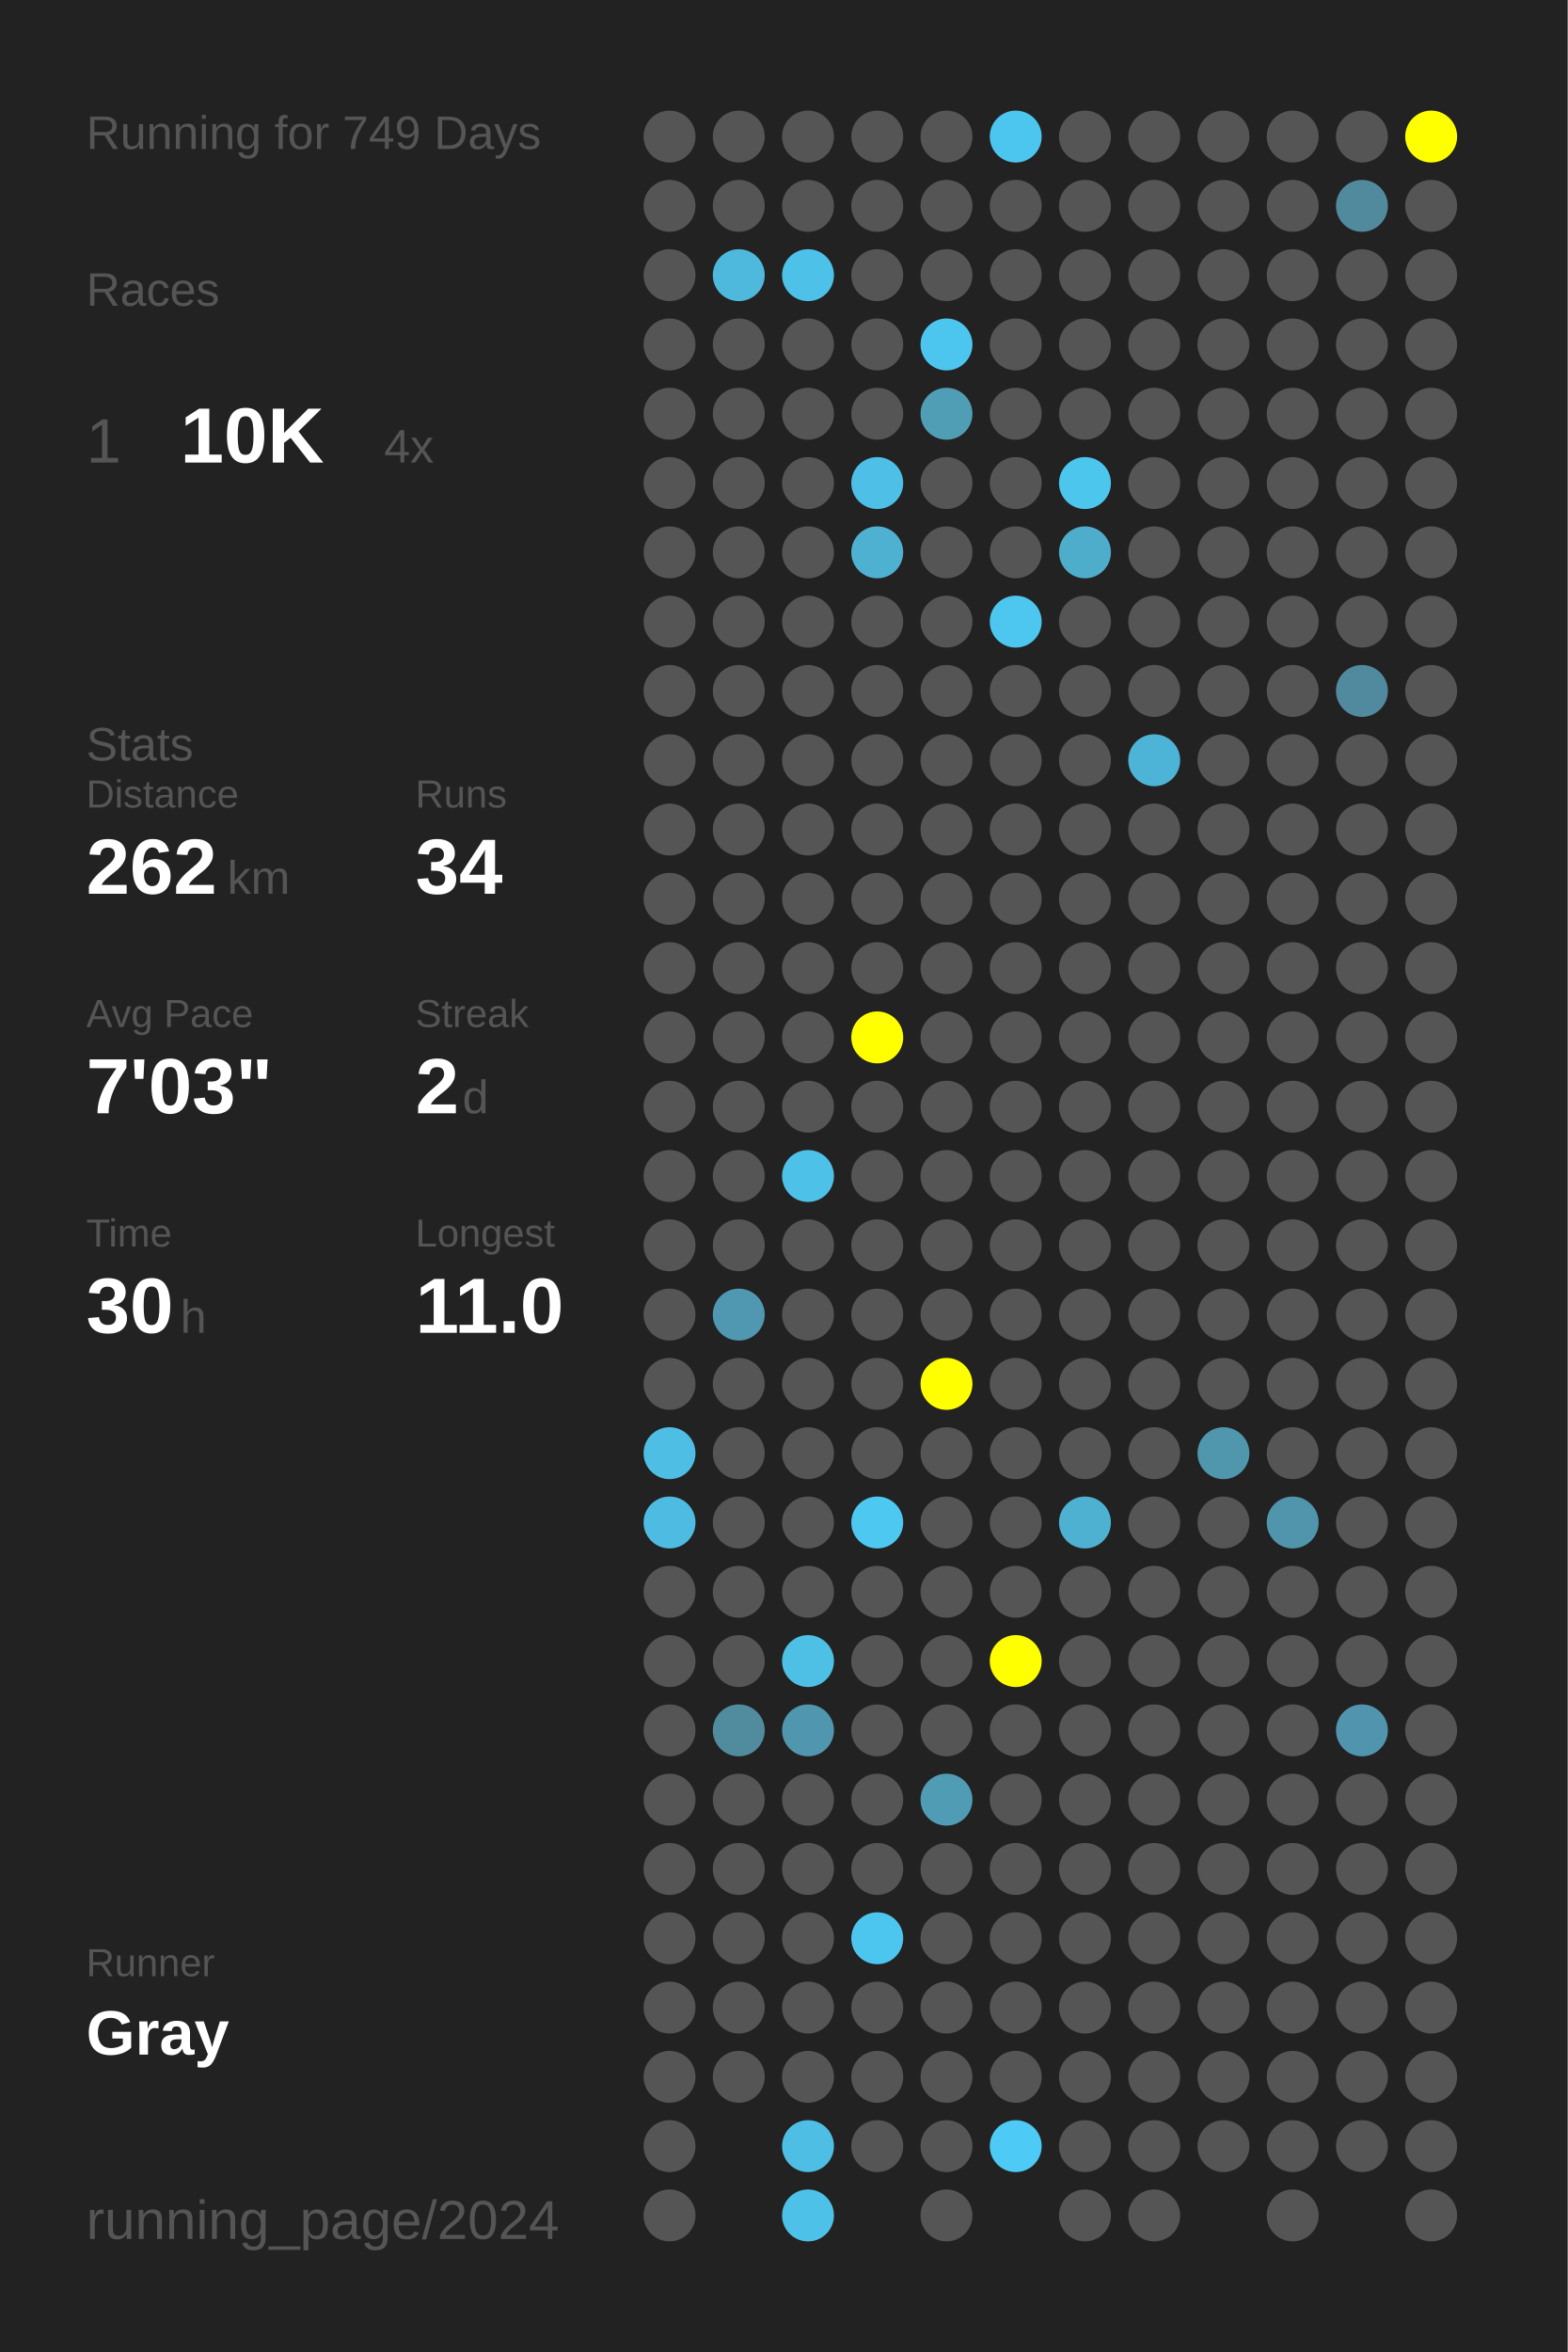
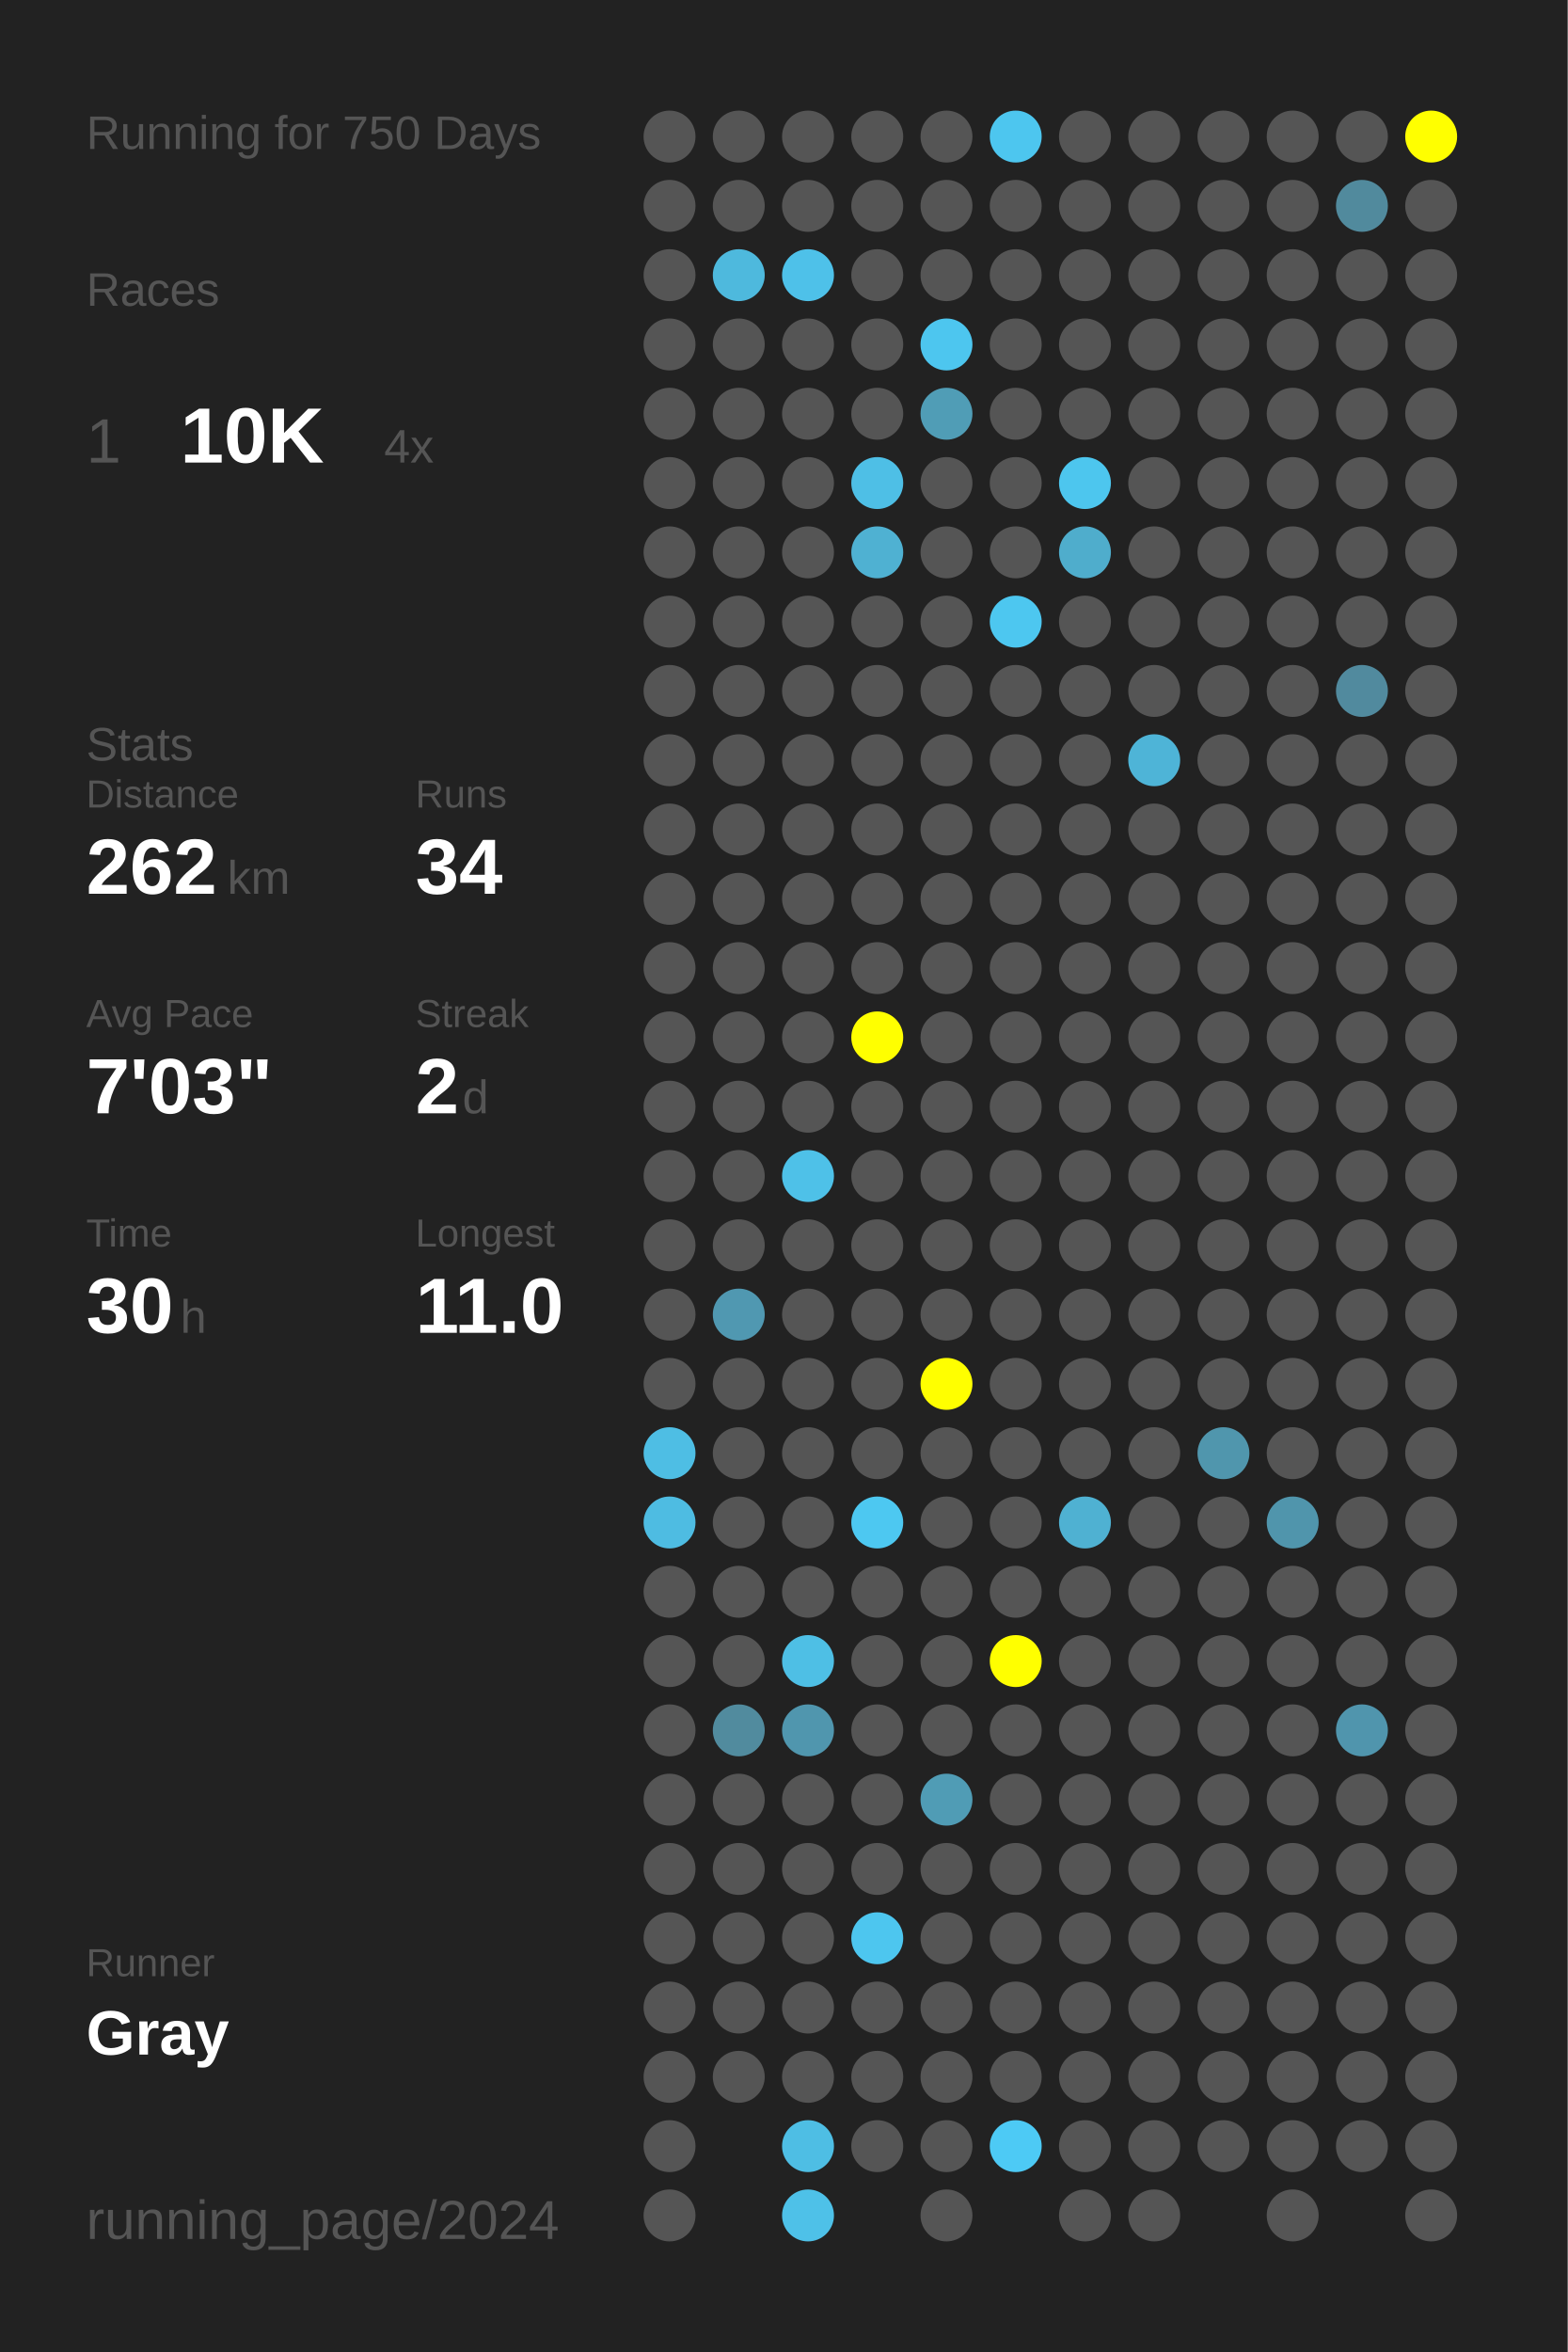
<svg xmlns="http://www.w3.org/2000/svg" baseProfile="full" height="300mm" version="1.1" viewBox="0,0,200,300" width="200mm">
  <defs />
  <rect fill="#222222" height="300" width="200" x="0" y="0" />
-   <text fill="#555555" style="font-size:6px; font-family:Arial;" x="11" y="19">Running for 749 Days</text>
+   <text fill="#555555" style="font-size:6px; font-family:Arial;" x="11" y="19">Running for 750 Days</text>
  <text fill="#555555" style="font-size:6px; font-family:Arial;" x="11" y="39">Races</text>
  <text fill="#555555" style="font-size:8px; font-family:Arial;" x="11" y="59">1</text>
  <text fill="#FFFFFF" style="font-size:10px; font-family:Arial; font-weight:bold;" x="23" y="59">10K</text>
  <text fill="#555555" style="font-size:6px; font-family:Arial;" x="49" y="59">4x</text>
  <text fill="#555555" style="font-size:6px; font-family:Arial;" x="11" y="97">Stats</text>
  <text fill="#555555" style="font-size:5px; font-family:Arial;" x="11" y="103">Distance</text>
  <text fill="#FFFFFF" style="font-size:10px; font-family:Arial; font-weight:bold;" x="11" y="114">262</text>
  <text fill="#555555" style="font-size:6px; font-family:Arial;" x="29" y="114">km</text>
  <text fill="#555555" style="font-size:5px; font-family:Arial;" x="53" y="103">Runs</text>
  <text fill="#FFFFFF" style="font-size:10px; font-family:Arial; font-weight:bold;" x="53" y="114">34</text>
  <text fill="#555555" style="font-size:5px; font-family:Arial;" x="11" y="131">Avg Pace</text>
  <text fill="#FFFFFF" style="font-size:10px; font-family:Arial; font-weight:bold;" x="11" y="142">7'03"</text>
  <text fill="#555555" style="font-size:5px; font-family:Arial;" x="53" y="131">Streak</text>
  <text fill="#FFFFFF" style="font-size:10px; font-family:Arial; font-weight:bold;" x="53" y="142">2</text>
  <text fill="#555555" style="font-size:6px; font-family:Arial;" x="59" y="142">d</text>
  <text fill="#555555" style="font-size:5px; font-family:Arial;" x="11" y="159">Time</text>
  <text fill="#FFFFFF" style="font-size:10px; font-family:Arial; font-weight:bold;" x="11" y="170">30</text>
  <text fill="#555555" style="font-size:6px; font-family:Arial;" x="23" y="170">h</text>
  <text fill="#555555" style="font-size:5px; font-family:Arial;" x="53" y="159">Longest</text>
  <text fill="#FFFFFF" style="font-size:10px; font-family:Arial; font-weight:bold;" x="53" y="170">11.0</text>
  <text fill="#555555" style="font-size:5px; font-family:Arial;" x="11" y="252.065">Runner</text>
  <text fill="#FFFFFF" style="font-size:8px; font-family:Arial; font-weight:bold;" x="11" y="262.065">Gray</text>
  <text fill="#555555" style="font-size:7px; font-family:Arial;" x="11" y="285.581">running_page/2024</text>
  <circle cx="85.417" cy="17.419" fill="#555555" r="3.312" />
  <circle cx="85.417" cy="26.258" fill="#555555" r="3.312" />
  <circle cx="85.417" cy="35.097" fill="#555555" r="3.312" />
  <circle cx="85.417" cy="43.935" fill="#555555" r="3.312" />
  <circle cx="85.417" cy="52.774" fill="#555555" r="3.312" />
  <circle cx="85.417" cy="61.613" fill="#555555" r="3.312" />
  <circle cx="85.417" cy="70.452" fill="#555555" r="3.312" />
  <circle cx="85.417" cy="79.29" fill="#555555" r="3.312" />
  <circle cx="85.417" cy="88.129" fill="#555555" r="3.312" />
  <circle cx="85.417" cy="96.968" fill="#555555" r="3.312" />
  <circle cx="85.417" cy="105.806" fill="#555555" r="3.312" />
  <circle cx="85.417" cy="114.645" fill="#555555" r="3.312" />
  <circle cx="85.417" cy="123.484" fill="#555555" r="3.312" />
  <circle cx="85.417" cy="132.323" fill="#555555" r="3.312" />
  <circle cx="85.417" cy="141.161" fill="#555555" r="3.312" />
  <circle cx="85.417" cy="150" fill="#555555" r="3.312" />
  <circle cx="85.417" cy="158.839" fill="#555555" r="3.312" />
  <circle cx="85.417" cy="167.677" fill="#555555" r="3.312" />
  <circle cx="85.417" cy="176.516" fill="#555555" r="3.312" />
  <circle cx="85.417" cy="185.355" fill="#4ebee4" r="3.312" />
  <circle cx="85.417" cy="194.194" fill="#4ebce2" r="3.312" />
  <circle cx="85.417" cy="203.032" fill="#555555" r="3.312" />
  <circle cx="85.417" cy="211.871" fill="#555555" r="3.312" />
  <circle cx="85.417" cy="220.71" fill="#555555" r="3.312" />
  <circle cx="85.417" cy="229.548" fill="#555555" r="3.312" />
  <circle cx="85.417" cy="238.387" fill="#555555" r="3.312" />
  <circle cx="85.417" cy="247.226" fill="#555555" r="3.312" />
  <circle cx="85.417" cy="256.065" fill="#555555" r="3.312" />
  <circle cx="85.417" cy="264.903" fill="#555555" r="3.312" />
  <circle cx="85.417" cy="273.742" fill="#555555" r="3.312" />
  <circle cx="85.417" cy="282.581" fill="#555555" r="3.312" />
  <circle cx="94.25" cy="17.419" fill="#555555" r="3.312" />
  <circle cx="94.25" cy="26.258" fill="#555555" r="3.312" />
  <circle cx="94.25" cy="35.097" fill="#4eb9dd" r="3.312" />
  <circle cx="94.25" cy="43.935" fill="#555555" r="3.312" />
  <circle cx="94.25" cy="52.774" fill="#555555" r="3.312" />
  <circle cx="94.25" cy="61.613" fill="#555555" r="3.312" />
  <circle cx="94.25" cy="70.452" fill="#555555" r="3.312" />
  <circle cx="94.25" cy="79.29" fill="#555555" r="3.312" />
  <circle cx="94.25" cy="88.129" fill="#555555" r="3.312" />
  <circle cx="94.25" cy="96.968" fill="#555555" r="3.312" />
  <circle cx="94.25" cy="105.806" fill="#555555" r="3.312" />
  <circle cx="94.25" cy="114.645" fill="#555555" r="3.312" />
  <circle cx="94.25" cy="123.484" fill="#555555" r="3.312" />
  <circle cx="94.25" cy="132.323" fill="#555555" r="3.312" />
  <circle cx="94.25" cy="141.161" fill="#555555" r="3.312" />
  <circle cx="94.25" cy="150" fill="#555555" r="3.312" />
  <circle cx="94.25" cy="158.839" fill="#555555" r="3.312" />
  <circle cx="94.25" cy="167.677" fill="#5098b1" r="3.312" />
  <circle cx="94.25" cy="176.516" fill="#555555" r="3.312" />
  <circle cx="94.25" cy="185.355" fill="#555555" r="3.312" />
  <circle cx="94.25" cy="194.194" fill="#555555" r="3.312" />
  <circle cx="94.25" cy="203.032" fill="#555555" r="3.312" />
  <circle cx="94.25" cy="211.871" fill="#555555" r="3.312" />
  <circle cx="94.25" cy="220.71" fill="#518b9e" r="3.312" />
  <circle cx="94.25" cy="229.548" fill="#555555" r="3.312" />
  <circle cx="94.25" cy="238.387" fill="#555555" r="3.312" />
  <circle cx="94.25" cy="247.226" fill="#555555" r="3.312" />
  <circle cx="94.25" cy="256.065" fill="#555555" r="3.312" />
  <circle cx="94.25" cy="264.903" fill="#555555" r="3.312" />
  <circle cx="103.083" cy="17.419" fill="#555555" r="3.312" />
  <circle cx="103.083" cy="26.258" fill="#555555" r="3.312" />
  <circle cx="103.083" cy="35.097" fill="#4ec1e9" r="3.312" />
  <circle cx="103.083" cy="43.935" fill="#555555" r="3.312" />
  <circle cx="103.083" cy="52.774" fill="#555555" r="3.312" />
  <circle cx="103.083" cy="61.613" fill="#555555" r="3.312" />
  <circle cx="103.083" cy="70.452" fill="#555555" r="3.312" />
  <circle cx="103.083" cy="79.29" fill="#555555" r="3.312" />
  <circle cx="103.083" cy="88.129" fill="#555555" r="3.312" />
  <circle cx="103.083" cy="96.968" fill="#555555" r="3.312" />
  <circle cx="103.083" cy="105.806" fill="#555555" r="3.312" />
  <circle cx="103.083" cy="114.645" fill="#555555" r="3.312" />
  <circle cx="103.083" cy="123.484" fill="#555555" r="3.312" />
  <circle cx="103.083" cy="132.323" fill="#555555" r="3.312" />
  <circle cx="103.083" cy="141.161" fill="#555555" r="3.312" />
  <circle cx="103.083" cy="150" fill="#4ec1e8" r="3.312" />
  <circle cx="103.083" cy="158.839" fill="#555555" r="3.312" />
  <circle cx="103.083" cy="167.677" fill="#555555" r="3.312" />
  <circle cx="103.083" cy="176.516" fill="#555555" r="3.312" />
  <circle cx="103.083" cy="185.355" fill="#555555" r="3.312" />
  <circle cx="103.083" cy="194.194" fill="#555555" r="3.312" />
  <circle cx="103.083" cy="203.032" fill="#555555" r="3.312" />
  <circle cx="103.083" cy="211.871" fill="#4ebfe5" r="3.312" />
  <circle cx="103.083" cy="220.71" fill="#5096ae" r="3.312" />
  <circle cx="103.083" cy="229.548" fill="#555555" r="3.312" />
  <circle cx="103.083" cy="238.387" fill="#555555" r="3.312" />
  <circle cx="103.083" cy="247.226" fill="#555555" r="3.312" />
  <circle cx="103.083" cy="256.065" fill="#555555" r="3.312" />
  <circle cx="103.083" cy="264.903" fill="#555555" r="3.312" />
  <circle cx="103.083" cy="273.742" fill="#4ebee4" r="3.312" />
  <circle cx="103.083" cy="282.581" fill="#4ec1e8" r="3.312" />
  <circle cx="111.917" cy="17.419" fill="#555555" r="3.312" />
  <circle cx="111.917" cy="26.258" fill="#555555" r="3.312" />
  <circle cx="111.917" cy="35.097" fill="#555555" r="3.312" />
  <circle cx="111.917" cy="43.935" fill="#555555" r="3.312" />
  <circle cx="111.917" cy="52.774" fill="#555555" r="3.312" />
  <circle cx="111.917" cy="61.613" fill="#4ebfe6" r="3.312" />
  <circle cx="111.917" cy="70.452" fill="#4fb1d2" r="3.312" />
  <circle cx="111.917" cy="79.29" fill="#555555" r="3.312" />
  <circle cx="111.917" cy="88.129" fill="#555555" r="3.312" />
  <circle cx="111.917" cy="96.968" fill="#555555" r="3.312" />
  <circle cx="111.917" cy="105.806" fill="#555555" r="3.312" />
  <circle cx="111.917" cy="114.645" fill="#555555" r="3.312" />
  <circle cx="111.917" cy="123.484" fill="#555555" r="3.312" />
  <circle cx="111.917" cy="132.323" fill="#FFFF00" r="3.312" />
  <circle cx="111.917" cy="141.161" fill="#555555" r="3.312" />
  <circle cx="111.917" cy="150" fill="#555555" r="3.312" />
  <circle cx="111.917" cy="158.839" fill="#555555" r="3.312" />
  <circle cx="111.917" cy="167.677" fill="#555555" r="3.312" />
  <circle cx="111.917" cy="176.516" fill="#555555" r="3.312" />
  <circle cx="111.917" cy="185.355" fill="#555555" r="3.312" />
  <circle cx="111.917" cy="194.194" fill="#4dc8f1" r="3.312" />
  <circle cx="111.917" cy="203.032" fill="#555555" r="3.312" />
  <circle cx="111.917" cy="211.871" fill="#555555" r="3.312" />
  <circle cx="111.917" cy="220.71" fill="#555555" r="3.312" />
  <circle cx="111.917" cy="229.548" fill="#555555" r="3.312" />
  <circle cx="111.917" cy="238.387" fill="#555555" r="3.312" />
  <circle cx="111.917" cy="247.226" fill="#4dc6ef" r="3.312" />
  <circle cx="111.917" cy="256.065" fill="#555555" r="3.312" />
  <circle cx="111.917" cy="264.903" fill="#555555" r="3.312" />
  <circle cx="111.917" cy="273.742" fill="#555555" r="3.312" />
  <circle cx="120.75" cy="17.419" fill="#555555" r="3.312" />
  <circle cx="120.75" cy="26.258" fill="#555555" r="3.312" />
  <circle cx="120.75" cy="35.097" fill="#555555" r="3.312" />
  <circle cx="120.75" cy="43.935" fill="#4dc6ef" r="3.312" />
  <circle cx="120.75" cy="52.774" fill="#509db6" r="3.312" />
  <circle cx="120.75" cy="61.613" fill="#555555" r="3.312" />
  <circle cx="120.75" cy="70.452" fill="#555555" r="3.312" />
  <circle cx="120.75" cy="79.29" fill="#555555" r="3.312" />
  <circle cx="120.75" cy="88.129" fill="#555555" r="3.312" />
  <circle cx="120.75" cy="96.968" fill="#555555" r="3.312" />
  <circle cx="120.75" cy="105.806" fill="#555555" r="3.312" />
  <circle cx="120.75" cy="114.645" fill="#555555" r="3.312" />
  <circle cx="120.75" cy="123.484" fill="#555555" r="3.312" />
  <circle cx="120.75" cy="132.323" fill="#555555" r="3.312" />
  <circle cx="120.75" cy="141.161" fill="#555555" r="3.312" />
  <circle cx="120.75" cy="150" fill="#555555" r="3.312" />
  <circle cx="120.75" cy="158.839" fill="#555555" r="3.312" />
  <circle cx="120.75" cy="167.677" fill="#555555" r="3.312" />
  <circle cx="120.75" cy="176.516" fill="#FFFF00" r="3.312" />
  <circle cx="120.75" cy="185.355" fill="#555555" r="3.312" />
  <circle cx="120.75" cy="194.194" fill="#555555" r="3.312" />
  <circle cx="120.75" cy="203.032" fill="#555555" r="3.312" />
  <circle cx="120.75" cy="211.871" fill="#555555" r="3.312" />
  <circle cx="120.75" cy="220.71" fill="#555555" r="3.312" />
  <circle cx="120.75" cy="229.548" fill="#509cb5" r="3.312" />
  <circle cx="120.75" cy="238.387" fill="#555555" r="3.312" />
  <circle cx="120.75" cy="247.226" fill="#555555" r="3.312" />
  <circle cx="120.75" cy="256.065" fill="#555555" r="3.312" />
  <circle cx="120.75" cy="264.903" fill="#555555" r="3.312" />
  <circle cx="120.75" cy="273.742" fill="#555555" r="3.312" />
  <circle cx="120.75" cy="282.581" fill="#555555" r="3.312" />
  <circle cx="129.583" cy="17.419" fill="#4dc6ef" r="3.312" />
  <circle cx="129.583" cy="26.258" fill="#555555" r="3.312" />
  <circle cx="129.583" cy="35.097" fill="#555555" r="3.312" />
  <circle cx="129.583" cy="43.935" fill="#555555" r="3.312" />
  <circle cx="129.583" cy="52.774" fill="#555555" r="3.312" />
  <circle cx="129.583" cy="61.613" fill="#555555" r="3.312" />
  <circle cx="129.583" cy="70.452" fill="#555555" r="3.312" />
  <circle cx="129.583" cy="79.29" fill="#4dc7f0" r="3.312" />
  <circle cx="129.583" cy="88.129" fill="#555555" r="3.312" />
  <circle cx="129.583" cy="96.968" fill="#555555" r="3.312" />
  <circle cx="129.583" cy="105.806" fill="#555555" r="3.312" />
  <circle cx="129.583" cy="114.645" fill="#555555" r="3.312" />
  <circle cx="129.583" cy="123.484" fill="#555555" r="3.312" />
  <circle cx="129.583" cy="132.323" fill="#555555" r="3.312" />
  <circle cx="129.583" cy="141.161" fill="#555555" r="3.312" />
  <circle cx="129.583" cy="150" fill="#555555" r="3.312" />
  <circle cx="129.583" cy="158.839" fill="#555555" r="3.312" />
  <circle cx="129.583" cy="167.677" fill="#555555" r="3.312" />
  <circle cx="129.583" cy="176.516" fill="#555555" r="3.312" />
  <circle cx="129.583" cy="185.355" fill="#555555" r="3.312" />
  <circle cx="129.583" cy="194.194" fill="#555555" r="3.312" />
  <circle cx="129.583" cy="203.032" fill="#555555" r="3.312" />
  <circle cx="129.583" cy="211.871" fill="#FFFF00" r="3.312" />
  <circle cx="129.583" cy="220.71" fill="#555555" r="3.312" />
  <circle cx="129.583" cy="229.548" fill="#555555" r="3.312" />
  <circle cx="129.583" cy="238.387" fill="#555555" r="3.312" />
  <circle cx="129.583" cy="247.226" fill="#555555" r="3.312" />
  <circle cx="129.583" cy="256.065" fill="#555555" r="3.312" />
  <circle cx="129.583" cy="264.903" fill="#555555" r="3.312" />
  <circle cx="129.583" cy="273.742" fill="#4dcaf5" r="3.312" />
  <circle cx="138.417" cy="17.419" fill="#555555" r="3.312" />
  <circle cx="138.417" cy="26.258" fill="#555555" r="3.312" />
  <circle cx="138.417" cy="35.097" fill="#555555" r="3.312" />
  <circle cx="138.417" cy="43.935" fill="#555555" r="3.312" />
  <circle cx="138.417" cy="52.774" fill="#555555" r="3.312" />
  <circle cx="138.417" cy="61.613" fill="#4dc6ee" r="3.312" />
  <circle cx="138.417" cy="70.452" fill="#4fadcc" r="3.312" />
  <circle cx="138.417" cy="79.29" fill="#555555" r="3.312" />
  <circle cx="138.417" cy="88.129" fill="#555555" r="3.312" />
  <circle cx="138.417" cy="96.968" fill="#555555" r="3.312" />
  <circle cx="138.417" cy="105.806" fill="#555555" r="3.312" />
  <circle cx="138.417" cy="114.645" fill="#555555" r="3.312" />
  <circle cx="138.417" cy="123.484" fill="#555555" r="3.312" />
  <circle cx="138.417" cy="132.323" fill="#555555" r="3.312" />
  <circle cx="138.417" cy="141.161" fill="#555555" r="3.312" />
  <circle cx="138.417" cy="150" fill="#555555" r="3.312" />
  <circle cx="138.417" cy="158.839" fill="#555555" r="3.312" />
  <circle cx="138.417" cy="167.677" fill="#555555" r="3.312" />
  <circle cx="138.417" cy="176.516" fill="#555555" r="3.312" />
  <circle cx="138.417" cy="185.355" fill="#555555" r="3.312" />
  <circle cx="138.417" cy="194.194" fill="#4fb1d2" r="3.312" />
  <circle cx="138.417" cy="203.032" fill="#555555" r="3.312" />
  <circle cx="138.417" cy="211.871" fill="#555555" r="3.312" />
  <circle cx="138.417" cy="220.71" fill="#555555" r="3.312" />
  <circle cx="138.417" cy="229.548" fill="#555555" r="3.312" />
  <circle cx="138.417" cy="238.387" fill="#555555" r="3.312" />
  <circle cx="138.417" cy="247.226" fill="#555555" r="3.312" />
  <circle cx="138.417" cy="256.065" fill="#555555" r="3.312" />
  <circle cx="138.417" cy="264.903" fill="#555555" r="3.312" />
  <circle cx="138.417" cy="273.742" fill="#555555" r="3.312" />
  <circle cx="138.417" cy="282.581" fill="#555555" r="3.312" />
  <circle cx="147.25" cy="17.419" fill="#555555" r="3.312" />
  <circle cx="147.25" cy="26.258" fill="#555555" r="3.312" />
  <circle cx="147.25" cy="35.097" fill="#555555" r="3.312" />
  <circle cx="147.25" cy="43.935" fill="#555555" r="3.312" />
  <circle cx="147.25" cy="52.774" fill="#555555" r="3.312" />
  <circle cx="147.25" cy="61.613" fill="#555555" r="3.312" />
  <circle cx="147.25" cy="70.452" fill="#555555" r="3.312" />
  <circle cx="147.25" cy="79.29" fill="#555555" r="3.312" />
  <circle cx="147.25" cy="88.129" fill="#555555" r="3.312" />
  <circle cx="147.25" cy="96.968" fill="#4eb4d7" r="3.312" />
  <circle cx="147.25" cy="105.806" fill="#555555" r="3.312" />
  <circle cx="147.25" cy="114.645" fill="#555555" r="3.312" />
  <circle cx="147.25" cy="123.484" fill="#555555" r="3.312" />
  <circle cx="147.25" cy="132.323" fill="#555555" r="3.312" />
  <circle cx="147.25" cy="141.161" fill="#555555" r="3.312" />
  <circle cx="147.25" cy="150" fill="#555555" r="3.312" />
  <circle cx="147.25" cy="158.839" fill="#555555" r="3.312" />
  <circle cx="147.25" cy="167.677" fill="#555555" r="3.312" />
  <circle cx="147.25" cy="176.516" fill="#555555" r="3.312" />
  <circle cx="147.25" cy="185.355" fill="#555555" r="3.312" />
  <circle cx="147.25" cy="194.194" fill="#555555" r="3.312" />
  <circle cx="147.25" cy="203.032" fill="#555555" r="3.312" />
  <circle cx="147.25" cy="211.871" fill="#555555" r="3.312" />
  <circle cx="147.25" cy="220.71" fill="#555555" r="3.312" />
  <circle cx="147.25" cy="229.548" fill="#555555" r="3.312" />
  <circle cx="147.25" cy="238.387" fill="#555555" r="3.312" />
  <circle cx="147.25" cy="247.226" fill="#555555" r="3.312" />
  <circle cx="147.25" cy="256.065" fill="#555555" r="3.312" />
  <circle cx="147.25" cy="264.903" fill="#555555" r="3.312" />
  <circle cx="147.25" cy="273.742" fill="#555555" r="3.312" />
  <circle cx="147.25" cy="282.581" fill="#555555" r="3.312" />
  <circle cx="156.083" cy="17.419" fill="#555555" r="3.312" />
  <circle cx="156.083" cy="26.258" fill="#555555" r="3.312" />
  <circle cx="156.083" cy="35.097" fill="#555555" r="3.312" />
  <circle cx="156.083" cy="43.935" fill="#555555" r="3.312" />
  <circle cx="156.083" cy="52.774" fill="#555555" r="3.312" />
  <circle cx="156.083" cy="61.613" fill="#555555" r="3.312" />
  <circle cx="156.083" cy="70.452" fill="#555555" r="3.312" />
  <circle cx="156.083" cy="79.29" fill="#555555" r="3.312" />
  <circle cx="156.083" cy="88.129" fill="#555555" r="3.312" />
  <circle cx="156.083" cy="96.968" fill="#555555" r="3.312" />
  <circle cx="156.083" cy="105.806" fill="#555555" r="3.312" />
  <circle cx="156.083" cy="114.645" fill="#555555" r="3.312" />
  <circle cx="156.083" cy="123.484" fill="#555555" r="3.312" />
  <circle cx="156.083" cy="132.323" fill="#555555" r="3.312" />
  <circle cx="156.083" cy="141.161" fill="#555555" r="3.312" />
  <circle cx="156.083" cy="150" fill="#555555" r="3.312" />
  <circle cx="156.083" cy="158.839" fill="#555555" r="3.312" />
  <circle cx="156.083" cy="167.677" fill="#555555" r="3.312" />
  <circle cx="156.083" cy="176.516" fill="#555555" r="3.312" />
  <circle cx="156.083" cy="185.355" fill="#5096ad" r="3.312" />
  <circle cx="156.083" cy="194.194" fill="#555555" r="3.312" />
  <circle cx="156.083" cy="203.032" fill="#555555" r="3.312" />
  <circle cx="156.083" cy="211.871" fill="#555555" r="3.312" />
  <circle cx="156.083" cy="220.71" fill="#555555" r="3.312" />
  <circle cx="156.083" cy="229.548" fill="#555555" r="3.312" />
  <circle cx="156.083" cy="238.387" fill="#555555" r="3.312" />
  <circle cx="156.083" cy="247.226" fill="#555555" r="3.312" />
  <circle cx="156.083" cy="256.065" fill="#555555" r="3.312" />
  <circle cx="156.083" cy="264.903" fill="#555555" r="3.312" />
  <circle cx="156.083" cy="273.742" fill="#555555" r="3.312" />
  <circle cx="164.917" cy="17.419" fill="#555555" r="3.312" />
  <circle cx="164.917" cy="26.258" fill="#555555" r="3.312" />
  <circle cx="164.917" cy="35.097" fill="#555555" r="3.312" />
  <circle cx="164.917" cy="43.935" fill="#555555" r="3.312" />
  <circle cx="164.917" cy="52.774" fill="#555555" r="3.312" />
  <circle cx="164.917" cy="61.613" fill="#555555" r="3.312" />
  <circle cx="164.917" cy="70.452" fill="#555555" r="3.312" />
  <circle cx="164.917" cy="79.29" fill="#555555" r="3.312" />
  <circle cx="164.917" cy="88.129" fill="#555555" r="3.312" />
  <circle cx="164.917" cy="96.968" fill="#555555" r="3.312" />
  <circle cx="164.917" cy="105.806" fill="#555555" r="3.312" />
  <circle cx="164.917" cy="114.645" fill="#555555" r="3.312" />
  <circle cx="164.917" cy="123.484" fill="#555555" r="3.312" />
  <circle cx="164.917" cy="132.323" fill="#555555" r="3.312" />
  <circle cx="164.917" cy="141.161" fill="#555555" r="3.312" />
  <circle cx="164.917" cy="150" fill="#555555" r="3.312" />
  <circle cx="164.917" cy="158.839" fill="#555555" r="3.312" />
  <circle cx="164.917" cy="167.677" fill="#555555" r="3.312" />
  <circle cx="164.917" cy="176.516" fill="#555555" r="3.312" />
  <circle cx="164.917" cy="185.355" fill="#555555" r="3.312" />
  <circle cx="164.917" cy="194.194" fill="#5095ac" r="3.312" />
  <circle cx="164.917" cy="203.032" fill="#555555" r="3.312" />
  <circle cx="164.917" cy="211.871" fill="#555555" r="3.312" />
  <circle cx="164.917" cy="220.71" fill="#555555" r="3.312" />
  <circle cx="164.917" cy="229.548" fill="#555555" r="3.312" />
  <circle cx="164.917" cy="238.387" fill="#555555" r="3.312" />
  <circle cx="164.917" cy="247.226" fill="#555555" r="3.312" />
  <circle cx="164.917" cy="256.065" fill="#555555" r="3.312" />
  <circle cx="164.917" cy="264.903" fill="#555555" r="3.312" />
  <circle cx="164.917" cy="273.742" fill="#555555" r="3.312" />
  <circle cx="164.917" cy="282.581" fill="#555555" r="3.312" />
  <circle cx="173.75" cy="17.419" fill="#555555" r="3.312" />
  <circle cx="173.75" cy="26.258" fill="#518a9d" r="3.312" />
  <circle cx="173.75" cy="35.097" fill="#555555" r="3.312" />
  <circle cx="173.75" cy="43.935" fill="#555555" r="3.312" />
  <circle cx="173.75" cy="52.774" fill="#555555" r="3.312" />
  <circle cx="173.75" cy="61.613" fill="#555555" r="3.312" />
  <circle cx="173.75" cy="70.452" fill="#555555" r="3.312" />
  <circle cx="173.75" cy="79.29" fill="#555555" r="3.312" />
  <circle cx="173.75" cy="88.129" fill="#518a9e" r="3.312" />
  <circle cx="173.75" cy="96.968" fill="#555555" r="3.312" />
  <circle cx="173.75" cy="105.806" fill="#555555" r="3.312" />
  <circle cx="173.75" cy="114.645" fill="#555555" r="3.312" />
  <circle cx="173.75" cy="123.484" fill="#555555" r="3.312" />
  <circle cx="173.75" cy="132.323" fill="#555555" r="3.312" />
  <circle cx="173.75" cy="141.161" fill="#555555" r="3.312" />
  <circle cx="173.75" cy="150" fill="#555555" r="3.312" />
  <circle cx="173.75" cy="158.839" fill="#555555" r="3.312" />
  <circle cx="173.75" cy="167.677" fill="#555555" r="3.312" />
  <circle cx="173.75" cy="176.516" fill="#555555" r="3.312" />
  <circle cx="173.75" cy="185.355" fill="#555555" r="3.312" />
  <circle cx="173.75" cy="194.194" fill="#555555" r="3.312" />
  <circle cx="173.75" cy="203.032" fill="#555555" r="3.312" />
  <circle cx="173.75" cy="211.871" fill="#555555" r="3.312" />
  <circle cx="173.75" cy="220.71" fill="#5095ad" r="3.312" />
  <circle cx="173.75" cy="229.548" fill="#555555" r="3.312" />
  <circle cx="173.75" cy="238.387" fill="#555555" r="3.312" />
  <circle cx="173.75" cy="247.226" fill="#555555" r="3.312" />
  <circle cx="173.75" cy="256.065" fill="#555555" r="3.312" />
  <circle cx="173.75" cy="264.903" fill="#555555" r="3.312" />
  <circle cx="173.75" cy="273.742" fill="#555555" r="3.312" />
  <circle cx="182.583" cy="17.419" fill="#FFFF00" r="3.312" />
  <circle cx="182.583" cy="26.258" fill="#555555" r="3.312" />
  <circle cx="182.583" cy="35.097" fill="#555555" r="3.312" />
  <circle cx="182.583" cy="43.935" fill="#555555" r="3.312" />
  <circle cx="182.583" cy="52.774" fill="#555555" r="3.312" />
  <circle cx="182.583" cy="61.613" fill="#555555" r="3.312" />
  <circle cx="182.583" cy="70.452" fill="#555555" r="3.312" />
  <circle cx="182.583" cy="79.29" fill="#555555" r="3.312" />
  <circle cx="182.583" cy="88.129" fill="#555555" r="3.312" />
  <circle cx="182.583" cy="96.968" fill="#555555" r="3.312" />
  <circle cx="182.583" cy="105.806" fill="#555555" r="3.312" />
  <circle cx="182.583" cy="114.645" fill="#555555" r="3.312" />
  <circle cx="182.583" cy="123.484" fill="#555555" r="3.312" />
  <circle cx="182.583" cy="132.323" fill="#555555" r="3.312" />
  <circle cx="182.583" cy="141.161" fill="#555555" r="3.312" />
  <circle cx="182.583" cy="150" fill="#555555" r="3.312" />
  <circle cx="182.583" cy="158.839" fill="#555555" r="3.312" />
  <circle cx="182.583" cy="167.677" fill="#555555" r="3.312" />
  <circle cx="182.583" cy="176.516" fill="#555555" r="3.312" />
  <circle cx="182.583" cy="185.355" fill="#555555" r="3.312" />
  <circle cx="182.583" cy="194.194" fill="#555555" r="3.312" />
  <circle cx="182.583" cy="203.032" fill="#555555" r="3.312" />
  <circle cx="182.583" cy="211.871" fill="#555555" r="3.312" />
  <circle cx="182.583" cy="220.71" fill="#555555" r="3.312" />
  <circle cx="182.583" cy="229.548" fill="#555555" r="3.312" />
  <circle cx="182.583" cy="238.387" fill="#555555" r="3.312" />
  <circle cx="182.583" cy="247.226" fill="#555555" r="3.312" />
  <circle cx="182.583" cy="256.065" fill="#555555" r="3.312" />
  <circle cx="182.583" cy="264.903" fill="#555555" r="3.312" />
  <circle cx="182.583" cy="273.742" fill="#555555" r="3.312" />
  <circle cx="182.583" cy="282.581" fill="#555555" r="3.312" />
</svg>
